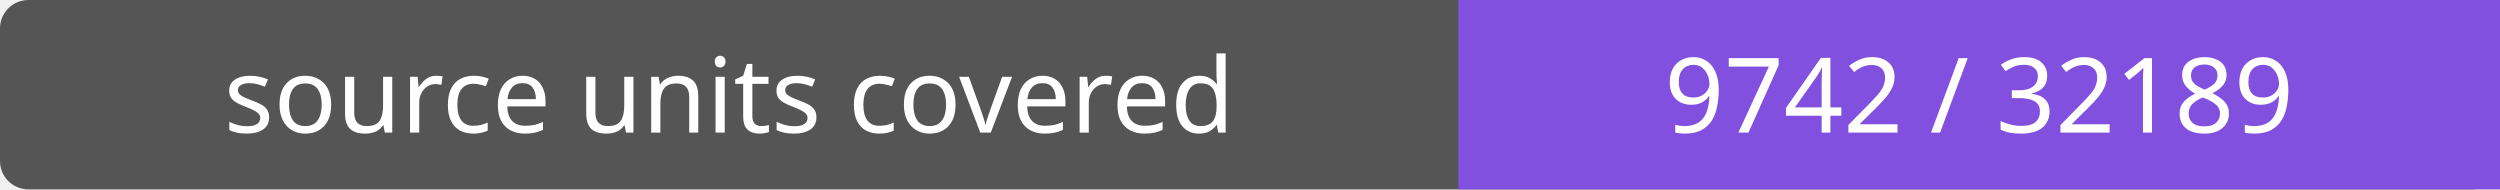
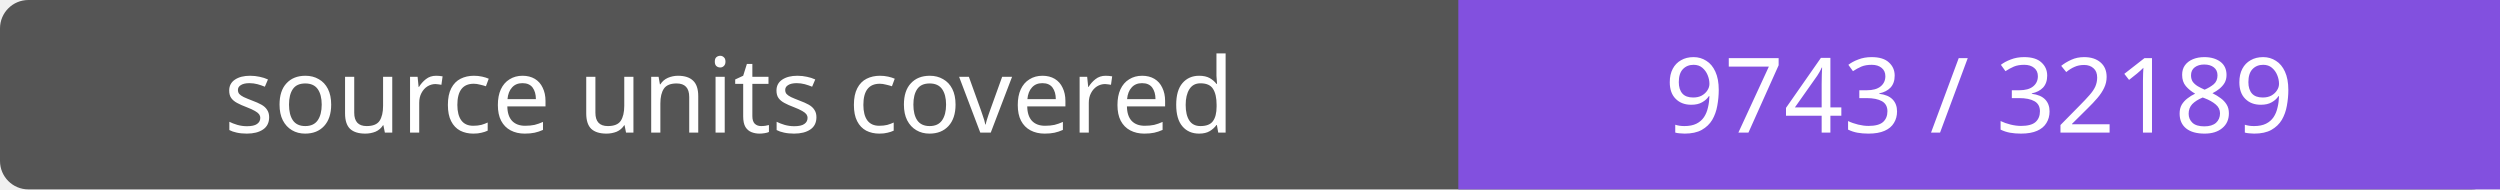
- <svg xmlns="http://www.w3.org/2000/svg" width="264" height="20" role="img" aria-label="source units covered: 9742 / 32189">
+ <svg xmlns="http://www.w3.org/2000/svg" width="264" height="20" role="img" aria-label="source units covered: 9743 / 32189">
  <rect width="264" height="20" rx="3" fill="#555" />
  <path fill="#8250df" d="M154 0h110v20H154z" />
  <g fill="#fff" text-anchor="middle" font-family="Verdana,sans-serif" font-size="11">
    <text x="77.0" y="14">source units covered</text>
-     <text x="209.0" y="14">9742 / 32189</text>
+     <text x="209.0" y="14">9743 / 32189</text>
  </g>
</svg>
